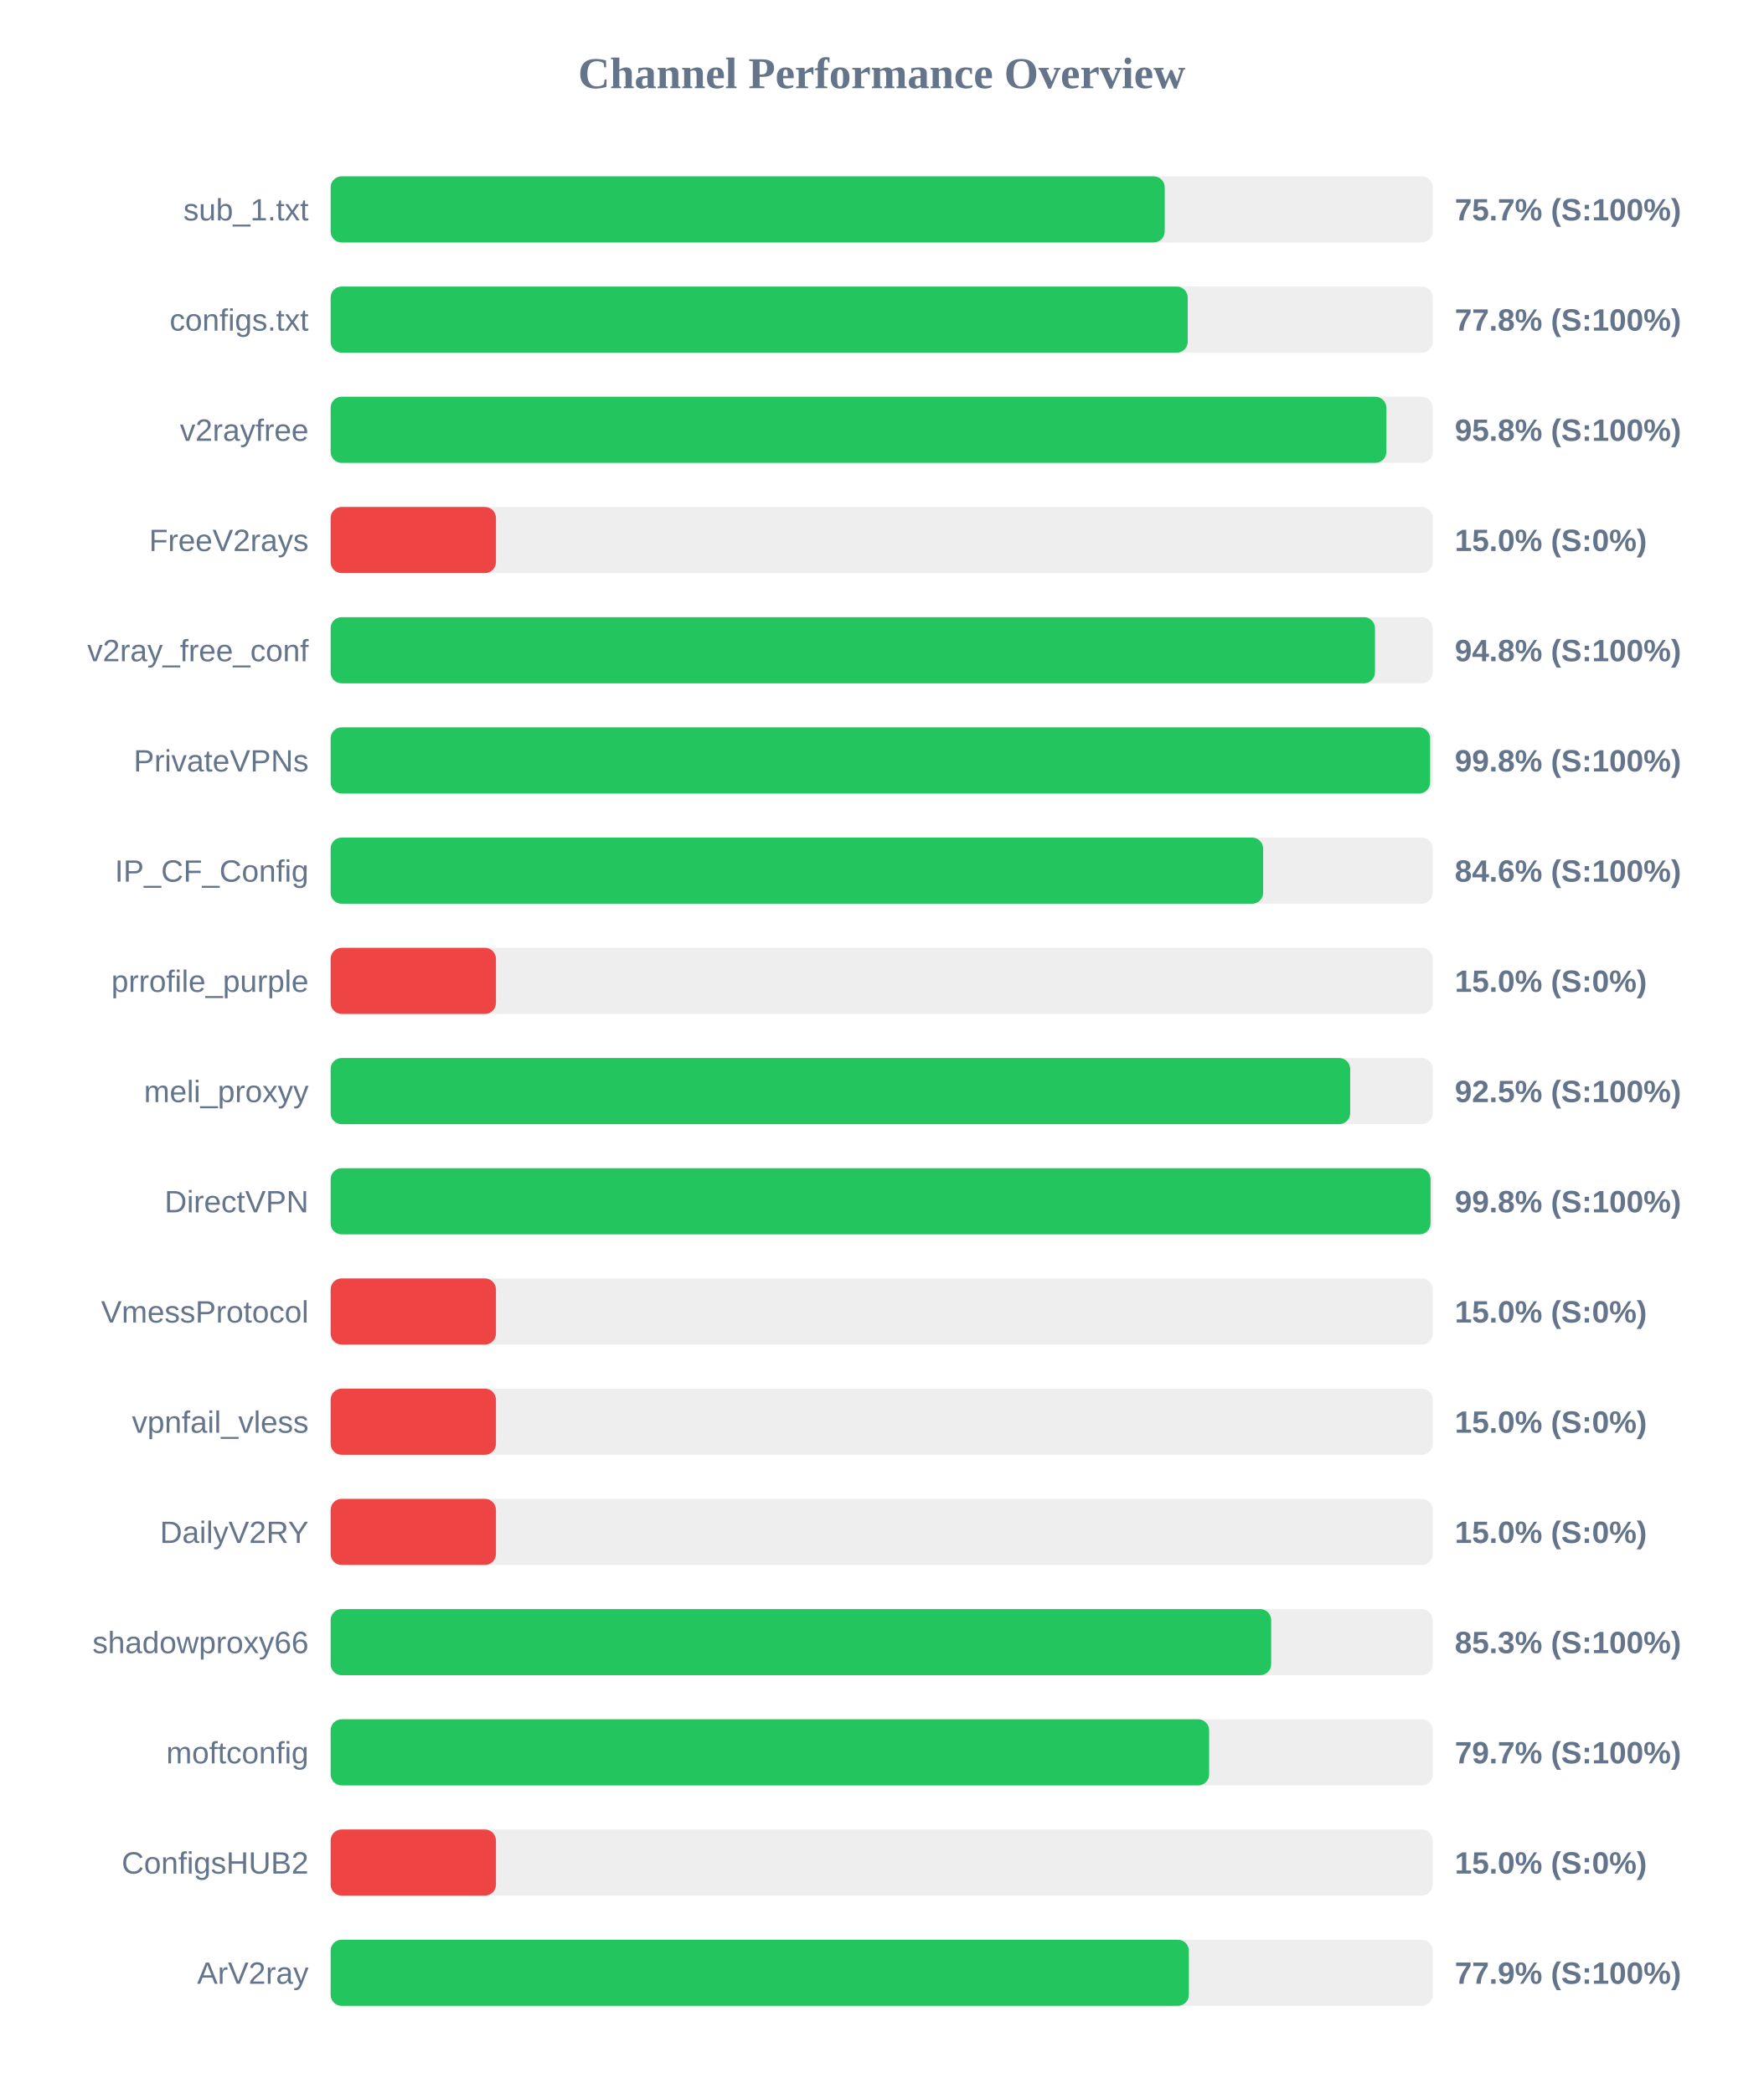
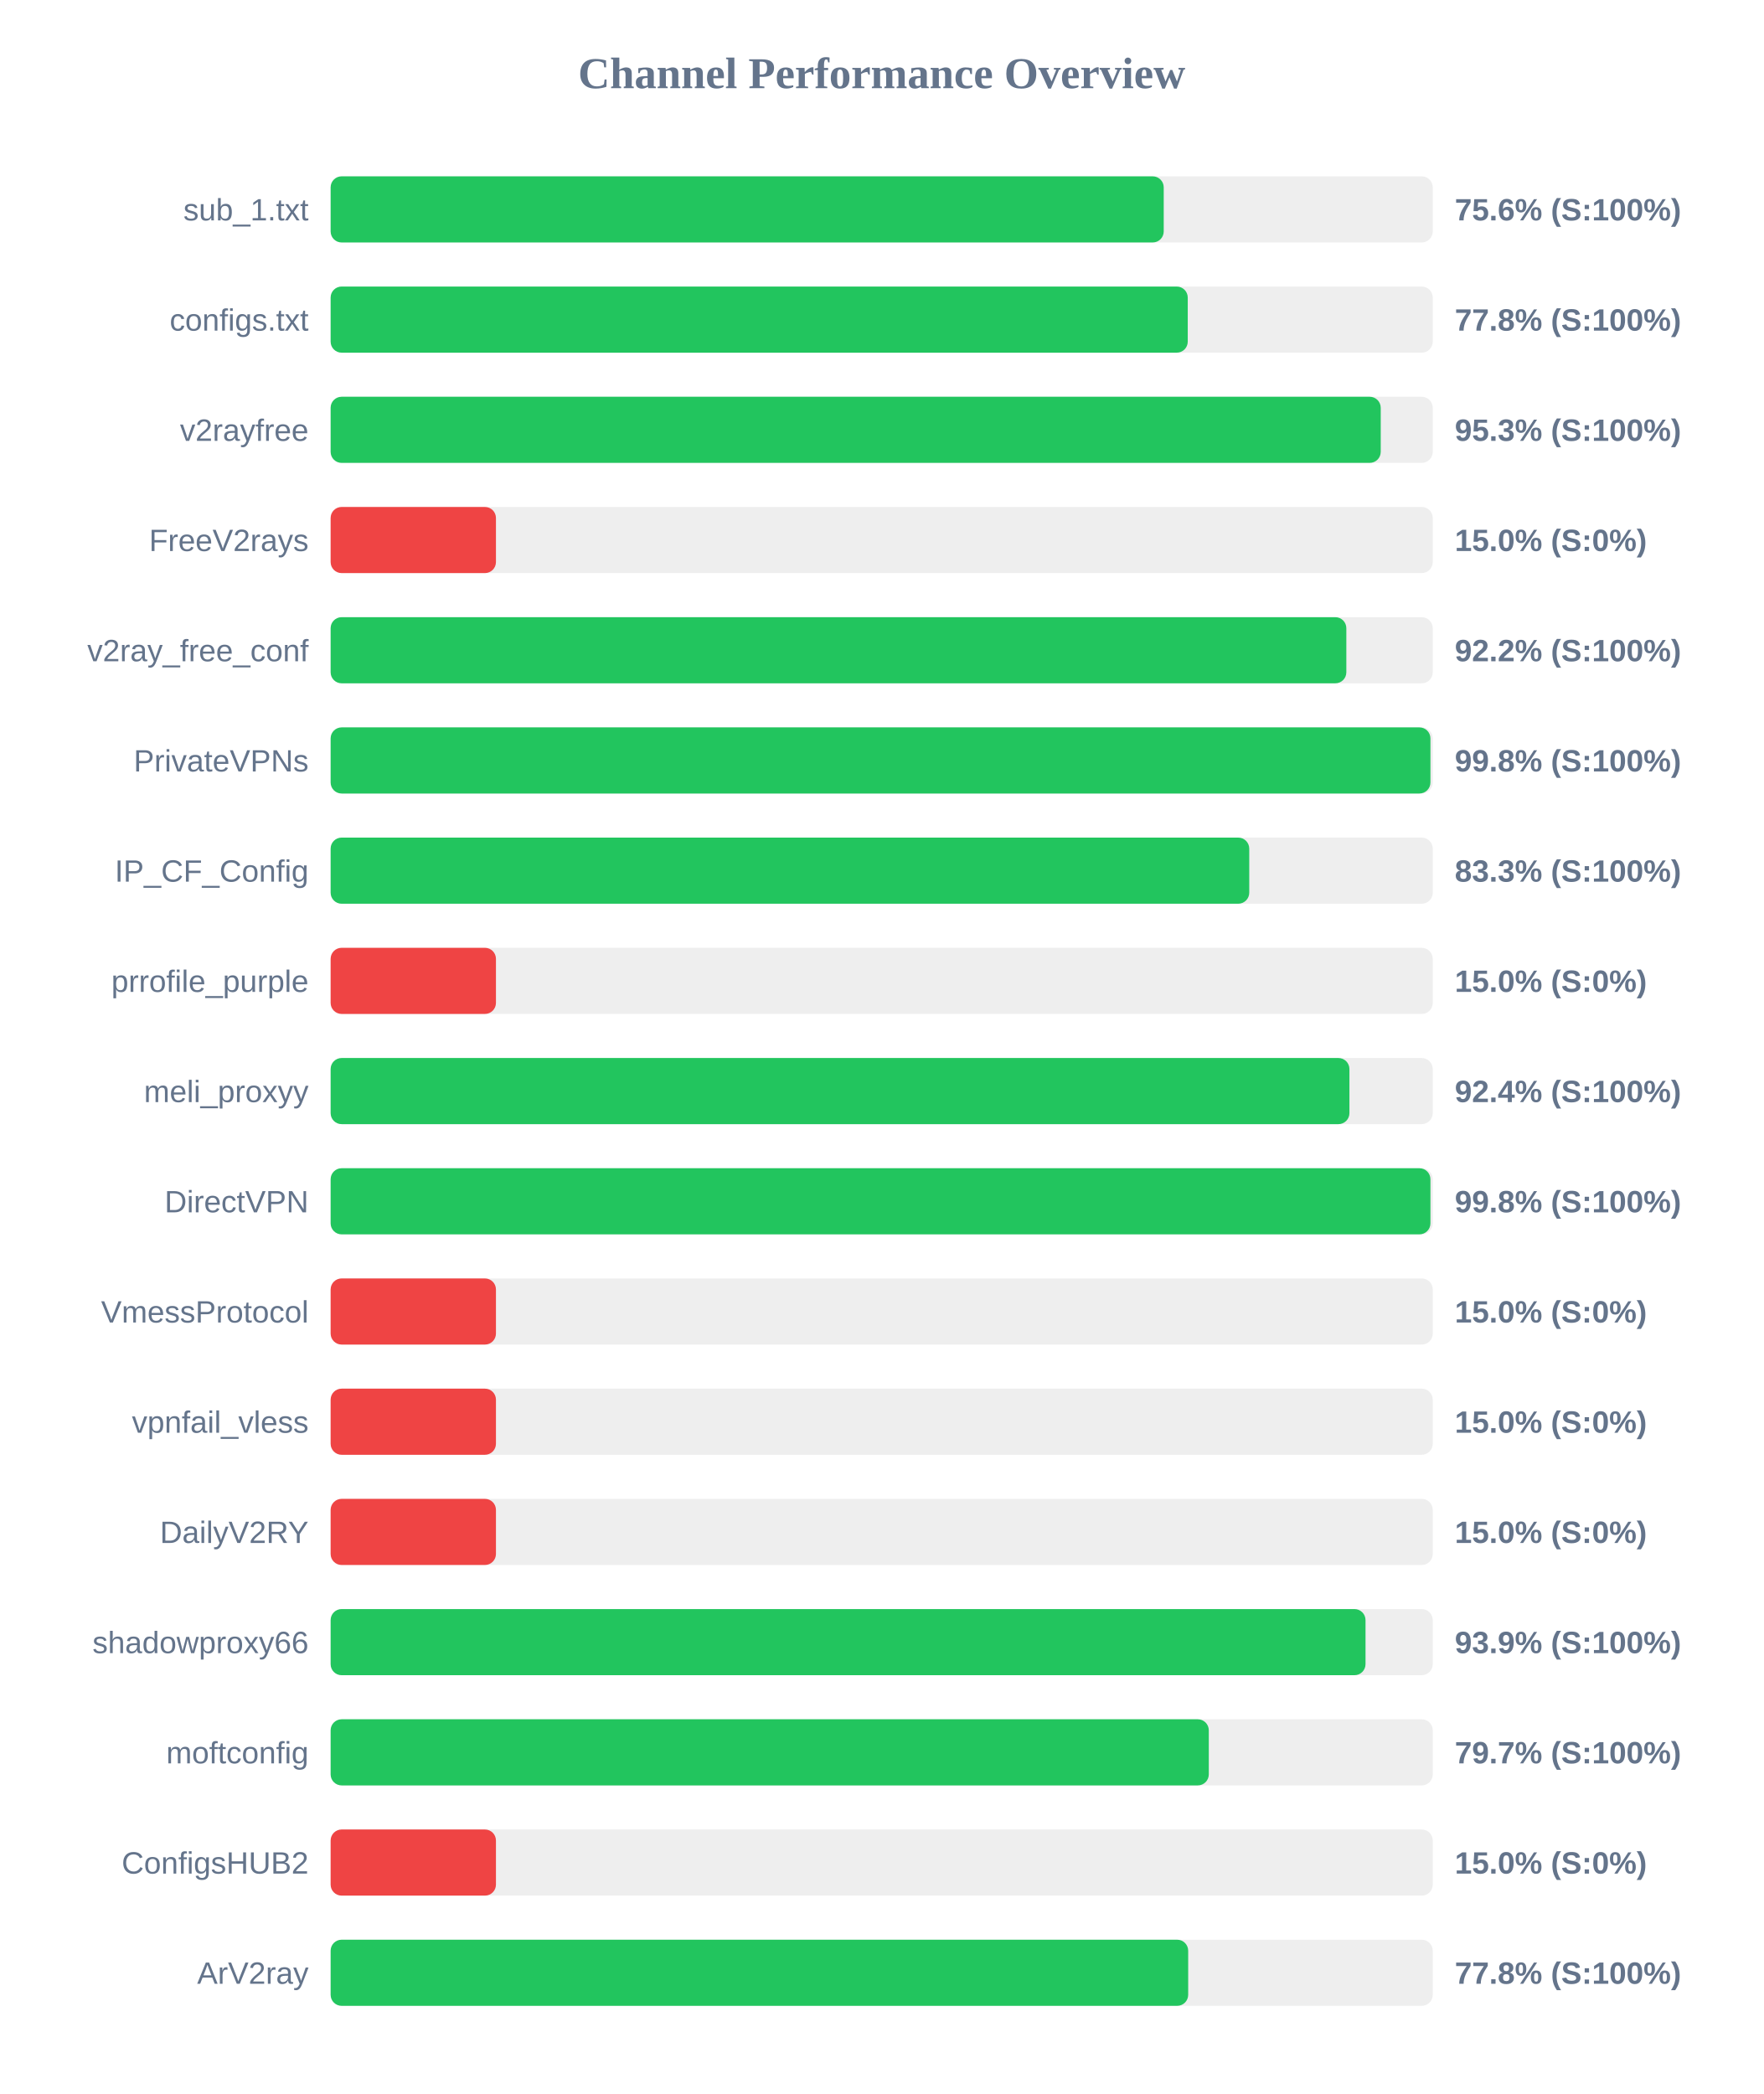
<svg xmlns="http://www.w3.org/2000/svg" width="800" height="950" version="1.1">
  <style>
        .row { font: 14px Arial; fill: #64748b; }
        .score { font: bold 14px Arial; fill: #64748b; }
    </style>
  <text x="400" y="40" text-anchor="middle" font-size="20px" font-weight="bold" fill="#64748b">Channel Performance Overview</text>
  <rect x="150" y="80" width="500" height="30" fill="#eee" rx="5" />
-   <rect x="150" y="80" width="378.4" height="30" fill="#22c55e" rx="5" />
+   <rect x="150" y="80" width="377.95" height="30" fill="#22c55e" rx="5" />
  <text x="140" y="100" text-anchor="end" class="row">sub_1.txt</text>
-   <text x="660" y="100" text-anchor="start" class="score">75.7% (S:100%)</text>
+   <text x="660" y="100" text-anchor="start" class="score">75.6% (S:100%)</text>
  <rect x="150" y="130" width="500" height="30" fill="#eee" rx="5" />
  <rect x="150" y="130" width="388.85" height="30" fill="#22c55e" rx="5" />
  <text x="140" y="150" text-anchor="end" class="row">configs.txt</text>
  <text x="660" y="150" text-anchor="start" class="score">77.8% (S:100%)</text>
  <rect x="150" y="180" width="500" height="30" fill="#eee" rx="5" />
-   <rect x="150" y="180" width="478.95" height="30" fill="#22c55e" rx="5" />
+   <rect x="150" y="180" width="476.4" height="30" fill="#22c55e" rx="5" />
  <text x="140" y="200" text-anchor="end" class="row">v2rayfree</text>
-   <text x="660" y="200" text-anchor="start" class="score">95.8% (S:100%)</text>
+   <text x="660" y="200" text-anchor="start" class="score">95.3% (S:100%)</text>
  <rect x="150" y="230" width="500" height="30" fill="#eee" rx="5" />
  <rect x="150" y="230" width="75.0" height="30" fill="#ef4444" rx="5" />
  <text x="140" y="250" text-anchor="end" class="row">FreeV2rays</text>
  <text x="660" y="250" text-anchor="start" class="score">15.0% (S:0%)</text>
  <rect x="150" y="280" width="500" height="30" fill="#eee" rx="5" />
-   <rect x="150" y="280" width="473.8" height="30" fill="#22c55e" rx="5" />
+   <rect x="150" y="280" width="460.8" height="30" fill="#22c55e" rx="5" />
  <text x="140" y="300" text-anchor="end" class="row">v2ray_free_conf</text>
-   <text x="660" y="300" text-anchor="start" class="score">94.8% (S:100%)</text>
+   <text x="660" y="300" text-anchor="start" class="score">92.2% (S:100%)</text>
  <rect x="150" y="330" width="500" height="30" fill="#eee" rx="5" />
-   <rect x="150" y="330" width="498.8" height="30" fill="#22c55e" rx="5" />
+   <rect x="150" y="330" width="498.95" height="30" fill="#22c55e" rx="5" />
  <text x="140" y="350" text-anchor="end" class="row">PrivateVPNs</text>
  <text x="660" y="350" text-anchor="start" class="score">99.8% (S:100%)</text>
  <rect x="150" y="380" width="500" height="30" fill="#eee" rx="5" />
-   <rect x="150" y="380" width="423.05" height="30" fill="#22c55e" rx="5" />
+   <rect x="150" y="380" width="416.75" height="30" fill="#22c55e" rx="5" />
  <text x="140" y="400" text-anchor="end" class="row">IP_CF_Config</text>
-   <text x="660" y="400" text-anchor="start" class="score">84.6% (S:100%)</text>
+   <text x="660" y="400" text-anchor="start" class="score">83.3% (S:100%)</text>
  <rect x="150" y="430" width="500" height="30" fill="#eee" rx="5" />
  <rect x="150" y="430" width="75.0" height="30" fill="#ef4444" rx="5" />
  <text x="140" y="450" text-anchor="end" class="row">prrofile_purple</text>
  <text x="660" y="450" text-anchor="start" class="score">15.0% (S:0%)</text>
  <rect x="150" y="480" width="500" height="30" fill="#eee" rx="5" />
-   <rect x="150" y="480" width="462.55" height="30" fill="#22c55e" rx="5" />
+   <rect x="150" y="480" width="462.2" height="30" fill="#22c55e" rx="5" />
  <text x="140" y="500" text-anchor="end" class="row">meli_proxyy</text>
-   <text x="660" y="500" text-anchor="start" class="score">92.5% (S:100%)</text>
+   <text x="660" y="500" text-anchor="start" class="score">92.4% (S:100%)</text>
  <rect x="150" y="530" width="500" height="30" fill="#eee" rx="5" />
-   <rect x="150" y="530" width="499.0" height="30" fill="#22c55e" rx="5" />
+   <rect x="150" y="530" width="498.95" height="30" fill="#22c55e" rx="5" />
  <text x="140" y="550" text-anchor="end" class="row">DirectVPN</text>
  <text x="660" y="550" text-anchor="start" class="score">99.8% (S:100%)</text>
  <rect x="150" y="580" width="500" height="30" fill="#eee" rx="5" />
  <rect x="150" y="580" width="75.0" height="30" fill="#ef4444" rx="5" />
  <text x="140" y="600" text-anchor="end" class="row">VmessProtocol</text>
  <text x="660" y="600" text-anchor="start" class="score">15.0% (S:0%)</text>
  <rect x="150" y="630" width="500" height="30" fill="#eee" rx="5" />
  <rect x="150" y="630" width="75.0" height="30" fill="#ef4444" rx="5" />
  <text x="140" y="650" text-anchor="end" class="row">vpnfail_vless</text>
  <text x="660" y="650" text-anchor="start" class="score">15.0% (S:0%)</text>
  <rect x="150" y="680" width="500" height="30" fill="#eee" rx="5" />
  <rect x="150" y="680" width="75.0" height="30" fill="#ef4444" rx="5" />
  <text x="140" y="700" text-anchor="end" class="row">DailyV2RY</text>
  <text x="660" y="700" text-anchor="start" class="score">15.0% (S:0%)</text>
  <rect x="150" y="730" width="500" height="30" fill="#eee" rx="5" />
-   <rect x="150" y="730" width="426.7" height="30" fill="#22c55e" rx="5" />
+   <rect x="150" y="730" width="469.5" height="30" fill="#22c55e" rx="5" />
  <text x="140" y="750" text-anchor="end" class="row">shadowproxy66</text>
-   <text x="660" y="750" text-anchor="start" class="score">85.3% (S:100%)</text>
+   <text x="660" y="750" text-anchor="start" class="score">93.9% (S:100%)</text>
  <rect x="150" y="780" width="500" height="30" fill="#eee" rx="5" />
-   <rect x="150" y="780" width="398.55" height="30" fill="#22c55e" rx="5" />
+   <rect x="150" y="780" width="398.4" height="30" fill="#22c55e" rx="5" />
  <text x="140" y="800" text-anchor="end" class="row">moftconfig</text>
  <text x="660" y="800" text-anchor="start" class="score">79.7% (S:100%)</text>
  <rect x="150" y="830" width="500" height="30" fill="#eee" rx="5" />
  <rect x="150" y="830" width="75.0" height="30" fill="#ef4444" rx="5" />
  <text x="140" y="850" text-anchor="end" class="row">ConfigsHUB2</text>
  <text x="660" y="850" text-anchor="start" class="score">15.0% (S:0%)</text>
  <rect x="150" y="880" width="500" height="30" fill="#eee" rx="5" />
-   <rect x="150" y="880" width="389.35" height="30" fill="#22c55e" rx="5" />
+   <rect x="150" y="880" width="389.05" height="30" fill="#22c55e" rx="5" />
  <text x="140" y="900" text-anchor="end" class="row">ArV2ray</text>
-   <text x="660" y="900" text-anchor="start" class="score">77.9% (S:100%)</text>
+   <text x="660" y="900" text-anchor="start" class="score">77.8% (S:100%)</text>
</svg>
